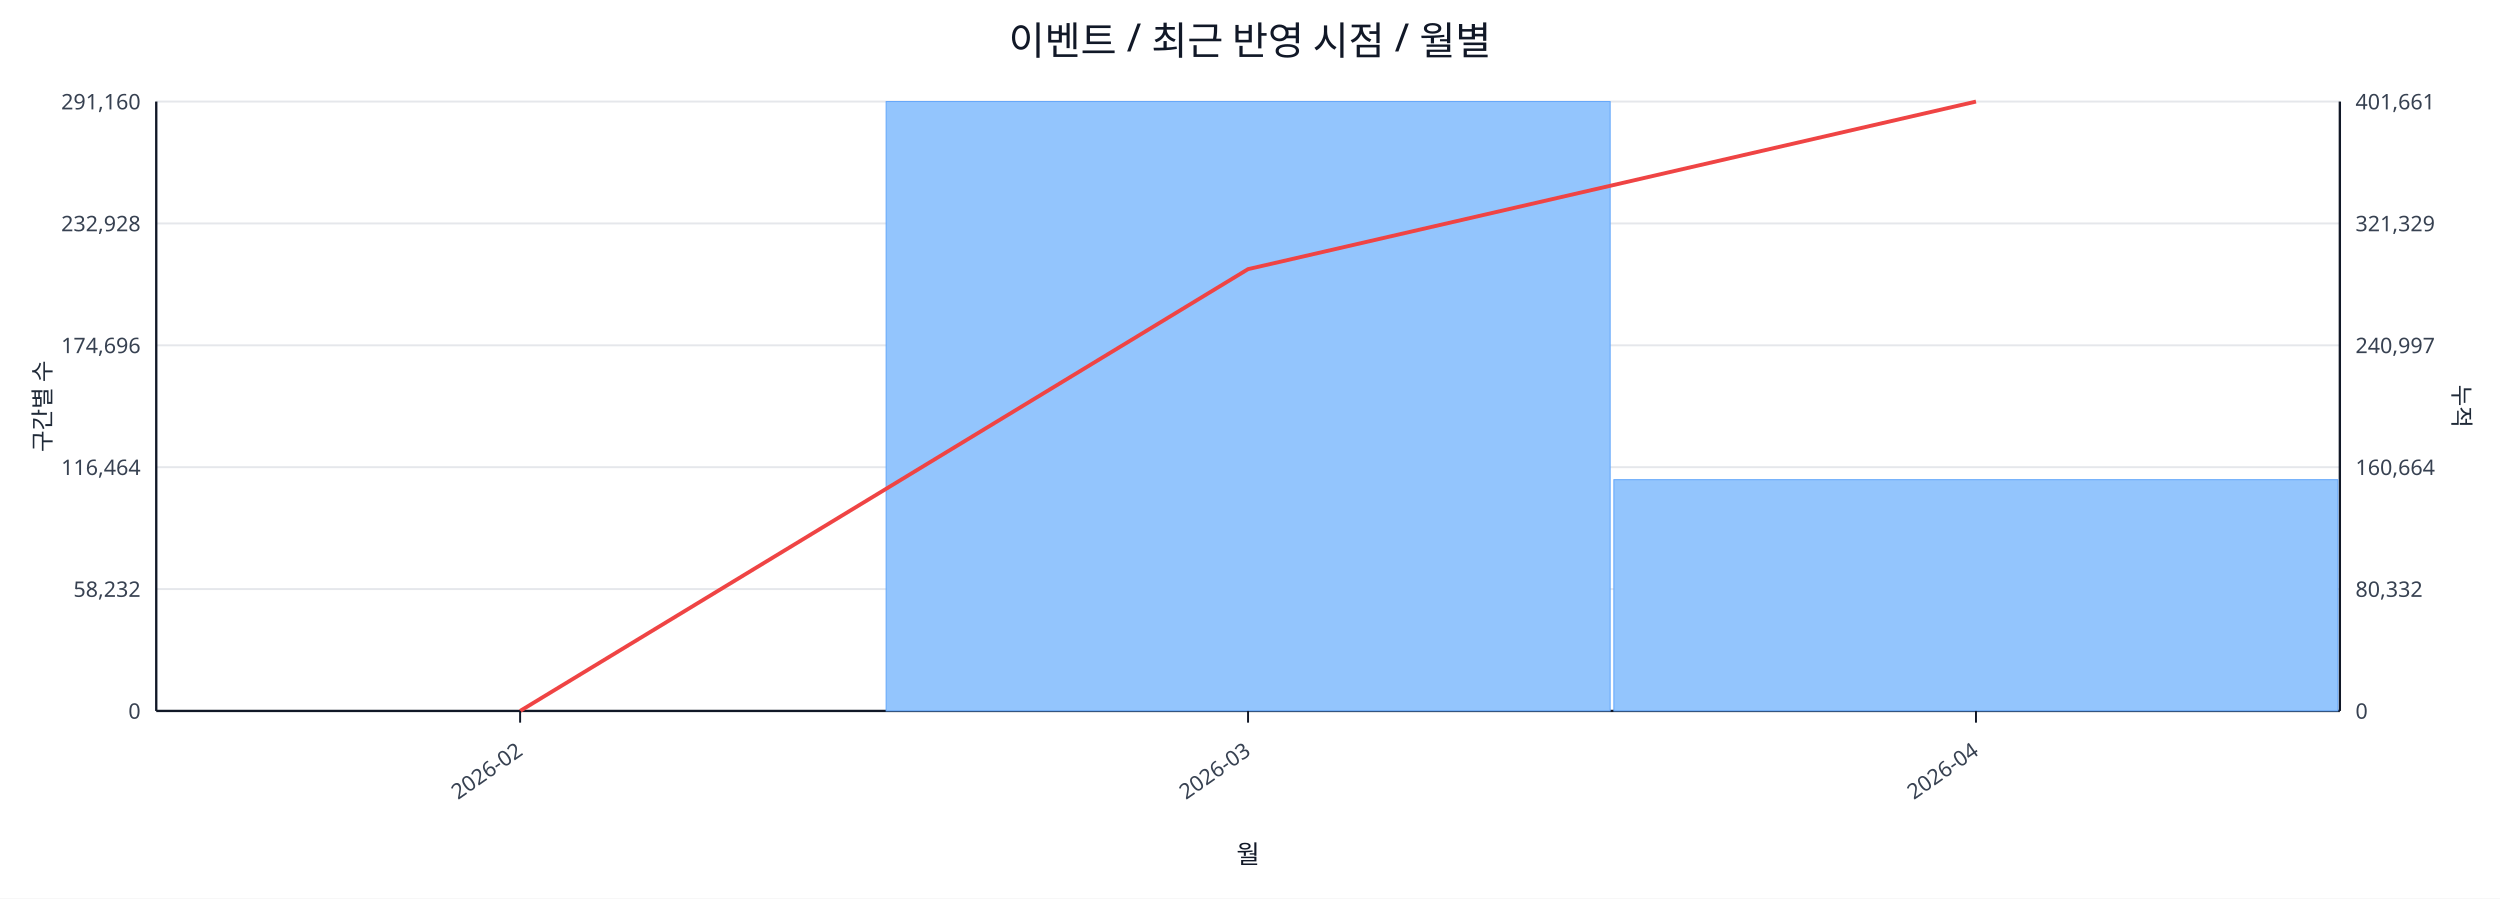
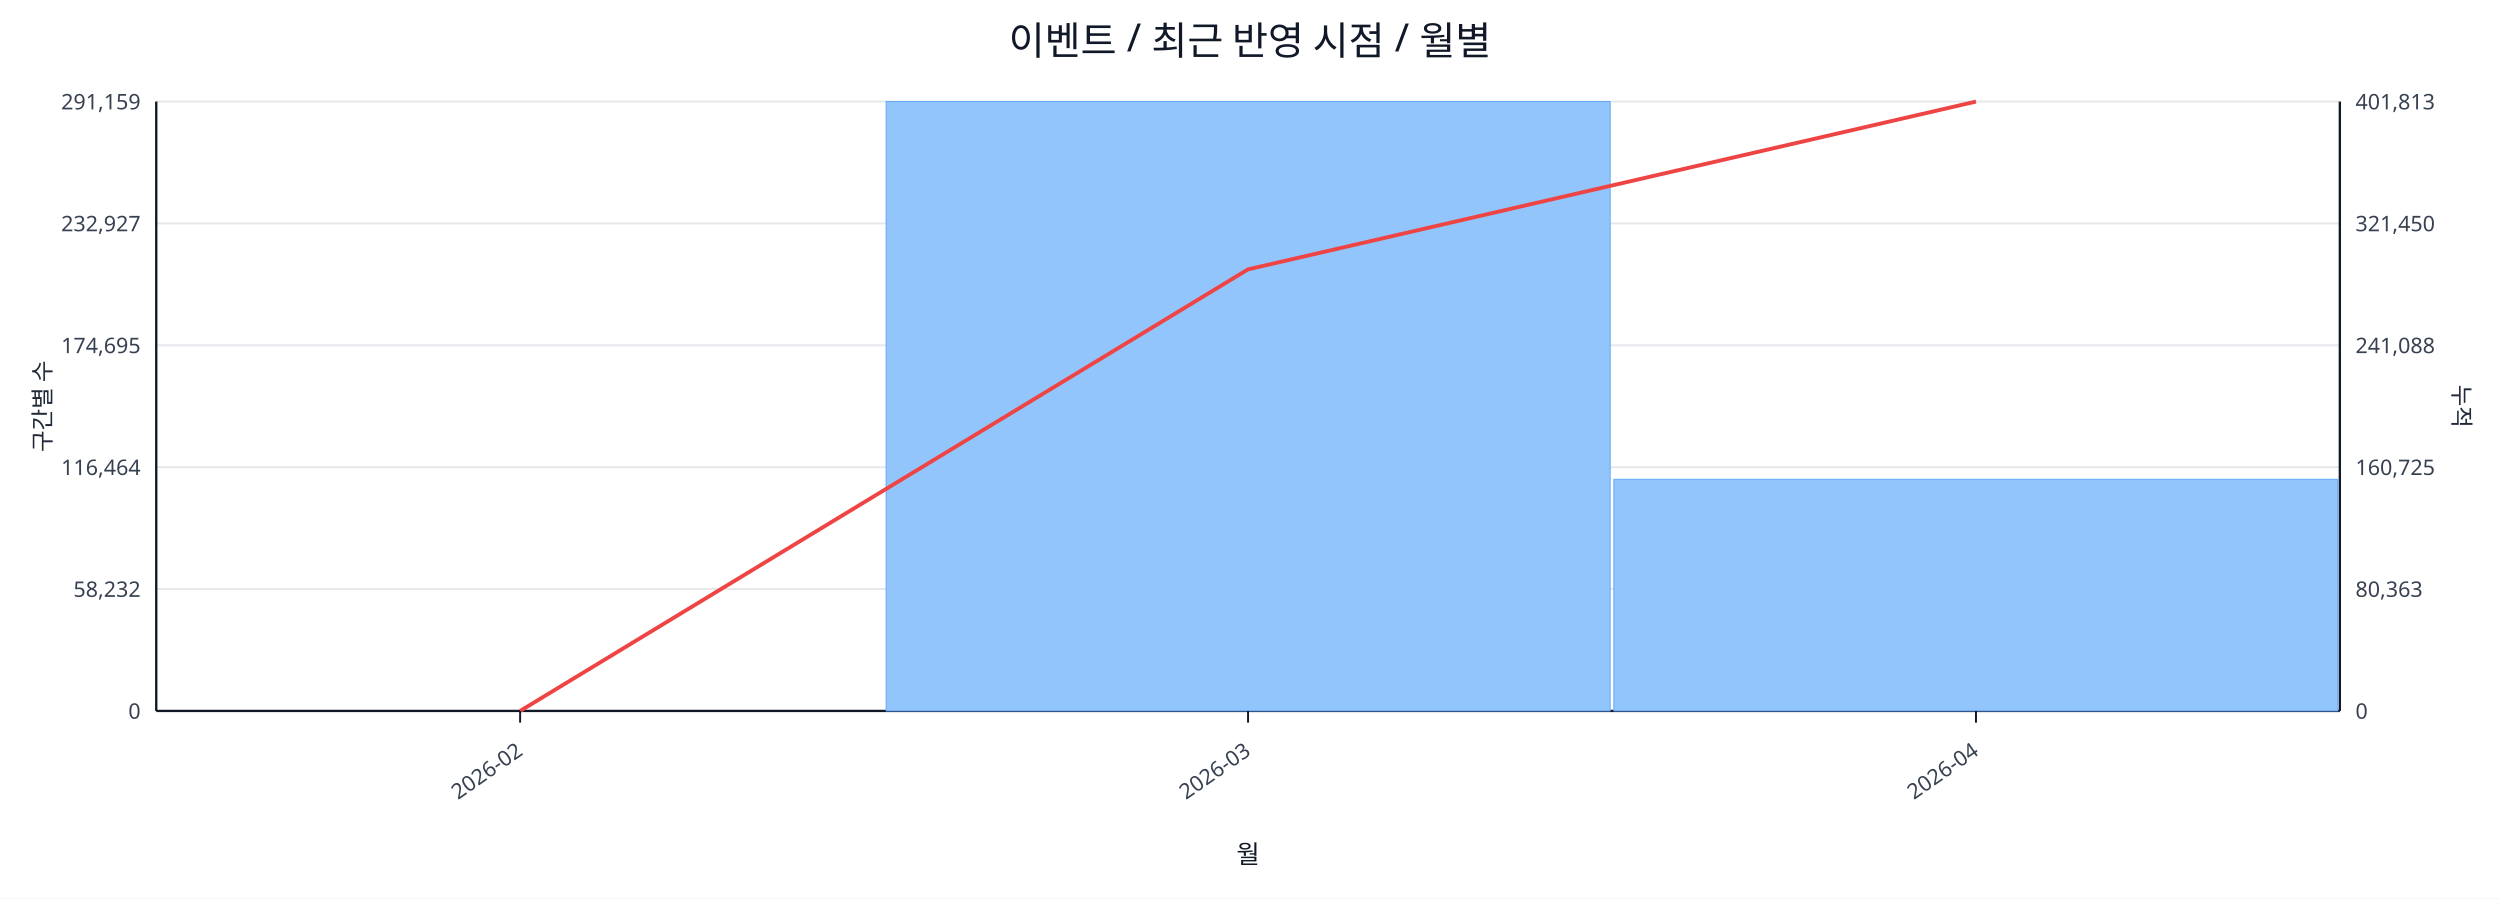
<svg xmlns="http://www.w3.org/2000/svg" width="1280" height="460" viewBox="0 0 1280 460">
  <rect x="0" y="0" width="100%" height="100%" fill="#ffffff" />
  <text x="640.0" y="28" font-size="20" text-anchor="middle" font-family="sans-serif" fill="#111827">이벤트 / 최근 반영 시점 / 월별</text>
  <line x1="80.0" y1="52.0" x2="1198.0" y2="52.0" stroke="#e5e7eb" stroke-width="1" />
-   <text x="72.0" y="56.0" font-size="11" text-anchor="end" font-family="sans-serif" fill="#374151">291,160</text>
-   <text x="1206.0" y="56.0" font-size="11" text-anchor="start" font-family="sans-serif" fill="#374151">401,661</text>
+   <text x="72.0" y="56.0" font-size="11" text-anchor="end" font-family="sans-serif" fill="#374151">291,159</text>
+   <text x="1206.0" y="56.0" font-size="11" text-anchor="start" font-family="sans-serif" fill="#374151">401,813</text>
  <line x1="80.0" y1="114.4" x2="1198.0" y2="114.4" stroke="#e5e7eb" stroke-width="1" />
-   <text x="72.0" y="118.4" font-size="11" text-anchor="end" font-family="sans-serif" fill="#374151">232,928</text>
-   <text x="1206.0" y="118.4" font-size="11" text-anchor="start" font-family="sans-serif" fill="#374151">321,329</text>
+   <text x="72.0" y="118.4" font-size="11" text-anchor="end" font-family="sans-serif" fill="#374151">232,927</text>
+   <text x="1206.0" y="118.4" font-size="11" text-anchor="start" font-family="sans-serif" fill="#374151">321,450</text>
  <line x1="80.0" y1="176.8" x2="1198.0" y2="176.8" stroke="#e5e7eb" stroke-width="1" />
-   <text x="72.0" y="180.8" font-size="11" text-anchor="end" font-family="sans-serif" fill="#374151">174,696</text>
-   <text x="1206.0" y="180.8" font-size="11" text-anchor="start" font-family="sans-serif" fill="#374151">240,997</text>
+   <text x="72.0" y="180.8" font-size="11" text-anchor="end" font-family="sans-serif" fill="#374151">174,695</text>
+   <text x="1206.0" y="180.8" font-size="11" text-anchor="start" font-family="sans-serif" fill="#374151">241,088</text>
  <line x1="80.0" y1="239.2" x2="1198.0" y2="239.2" stroke="#e5e7eb" stroke-width="1" />
  <text x="72.0" y="243.2" font-size="11" text-anchor="end" font-family="sans-serif" fill="#374151">116,464</text>
-   <text x="1206.0" y="243.2" font-size="11" text-anchor="start" font-family="sans-serif" fill="#374151">160,664</text>
+   <text x="1206.0" y="243.2" font-size="11" text-anchor="start" font-family="sans-serif" fill="#374151">160,725</text>
  <line x1="80.0" y1="301.6" x2="1198.0" y2="301.6" stroke="#e5e7eb" stroke-width="1" />
  <text x="72.0" y="305.6" font-size="11" text-anchor="end" font-family="sans-serif" fill="#374151">58,232</text>
-   <text x="1206.0" y="305.6" font-size="11" text-anchor="start" font-family="sans-serif" fill="#374151">80,332</text>
+   <text x="1206.0" y="305.6" font-size="11" text-anchor="start" font-family="sans-serif" fill="#374151">80,363</text>
  <line x1="80.0" y1="364.0" x2="1198.0" y2="364.0" stroke="#e5e7eb" stroke-width="1" />
  <text x="72.0" y="368.0" font-size="11" text-anchor="end" font-family="sans-serif" fill="#374151">0</text>
  <text x="1206.0" y="368.0" font-size="11" text-anchor="start" font-family="sans-serif" fill="#374151">0</text>
  <line x1="80.0" y1="364.0" x2="1198.0" y2="364.0" stroke="#111827" stroke-width="1.2" />
  <line x1="80.0" y1="52.0" x2="80.0" y2="364.0" stroke="#111827" stroke-width="1.2" />
  <line x1="1198.0" y1="52.0" x2="1198.0" y2="364.0" stroke="#111827" stroke-width="1.2" />
  <rect x="81.0" y="364.0" width="370.7" height="0.0" fill="#93c5fd" stroke="#60a5fa" stroke-width="0.5" />
  <rect x="453.7" y="52.0" width="370.7" height="312.0" fill="#93c5fd" stroke="#60a5fa" stroke-width="0.5" />
-   <rect x="826.3" y="245.6" width="370.7" height="118.4" fill="#93c5fd" stroke="#60a5fa" stroke-width="0.5" />
-   <polyline fill="none" stroke="#ef4444" stroke-width="2" points="266.3,364.0 639.0,137.8 1011.7,52.0" />
+   <rect x="826.3" y="245.4" width="370.7" height="118.6" fill="#93c5fd" stroke="#60a5fa" stroke-width="0.5" />
+   <polyline fill="none" stroke="#ef4444" stroke-width="2" points="266.3,364.0 639.0,137.9 1011.7,52.0" />
  <line x1="266.3" y1="364.0" x2="266.3" y2="370.0" stroke="#111827" stroke-width="1" />
  <text x="268.3" y="386.0" font-size="11" text-anchor="end" transform="rotate(-35 268.3 386.0)" font-family="sans-serif" fill="#374151">2026-02</text>
  <line x1="639.0" y1="364.0" x2="639.0" y2="370.0" stroke="#111827" stroke-width="1" />
  <text x="641.0" y="386.0" font-size="11" text-anchor="end" transform="rotate(-35 641.0 386.0)" font-family="sans-serif" fill="#374151">2026-03</text>
  <line x1="1011.7" y1="364.0" x2="1011.7" y2="370.0" stroke="#111827" stroke-width="1" />
  <text x="1013.7" y="386.0" font-size="11" text-anchor="end" transform="rotate(-35 1013.7 386.0)" font-family="sans-serif" fill="#374151">2026-04</text>
  <text x="26" y="208.0" font-size="12" transform="rotate(-90 26 208.0)" text-anchor="middle" font-family="sans-serif" fill="#1f2937">구간별 수</text>
  <text x="1256.0" y="208.0" font-size="12" transform="rotate(90 1256.0 208.0)" text-anchor="middle" font-family="sans-serif" fill="#1f2937">누적</text>
  <text x="639.0" y="442.0" font-size="13" text-anchor="middle" font-family="sans-serif" fill="#111827">월</text>
</svg>
